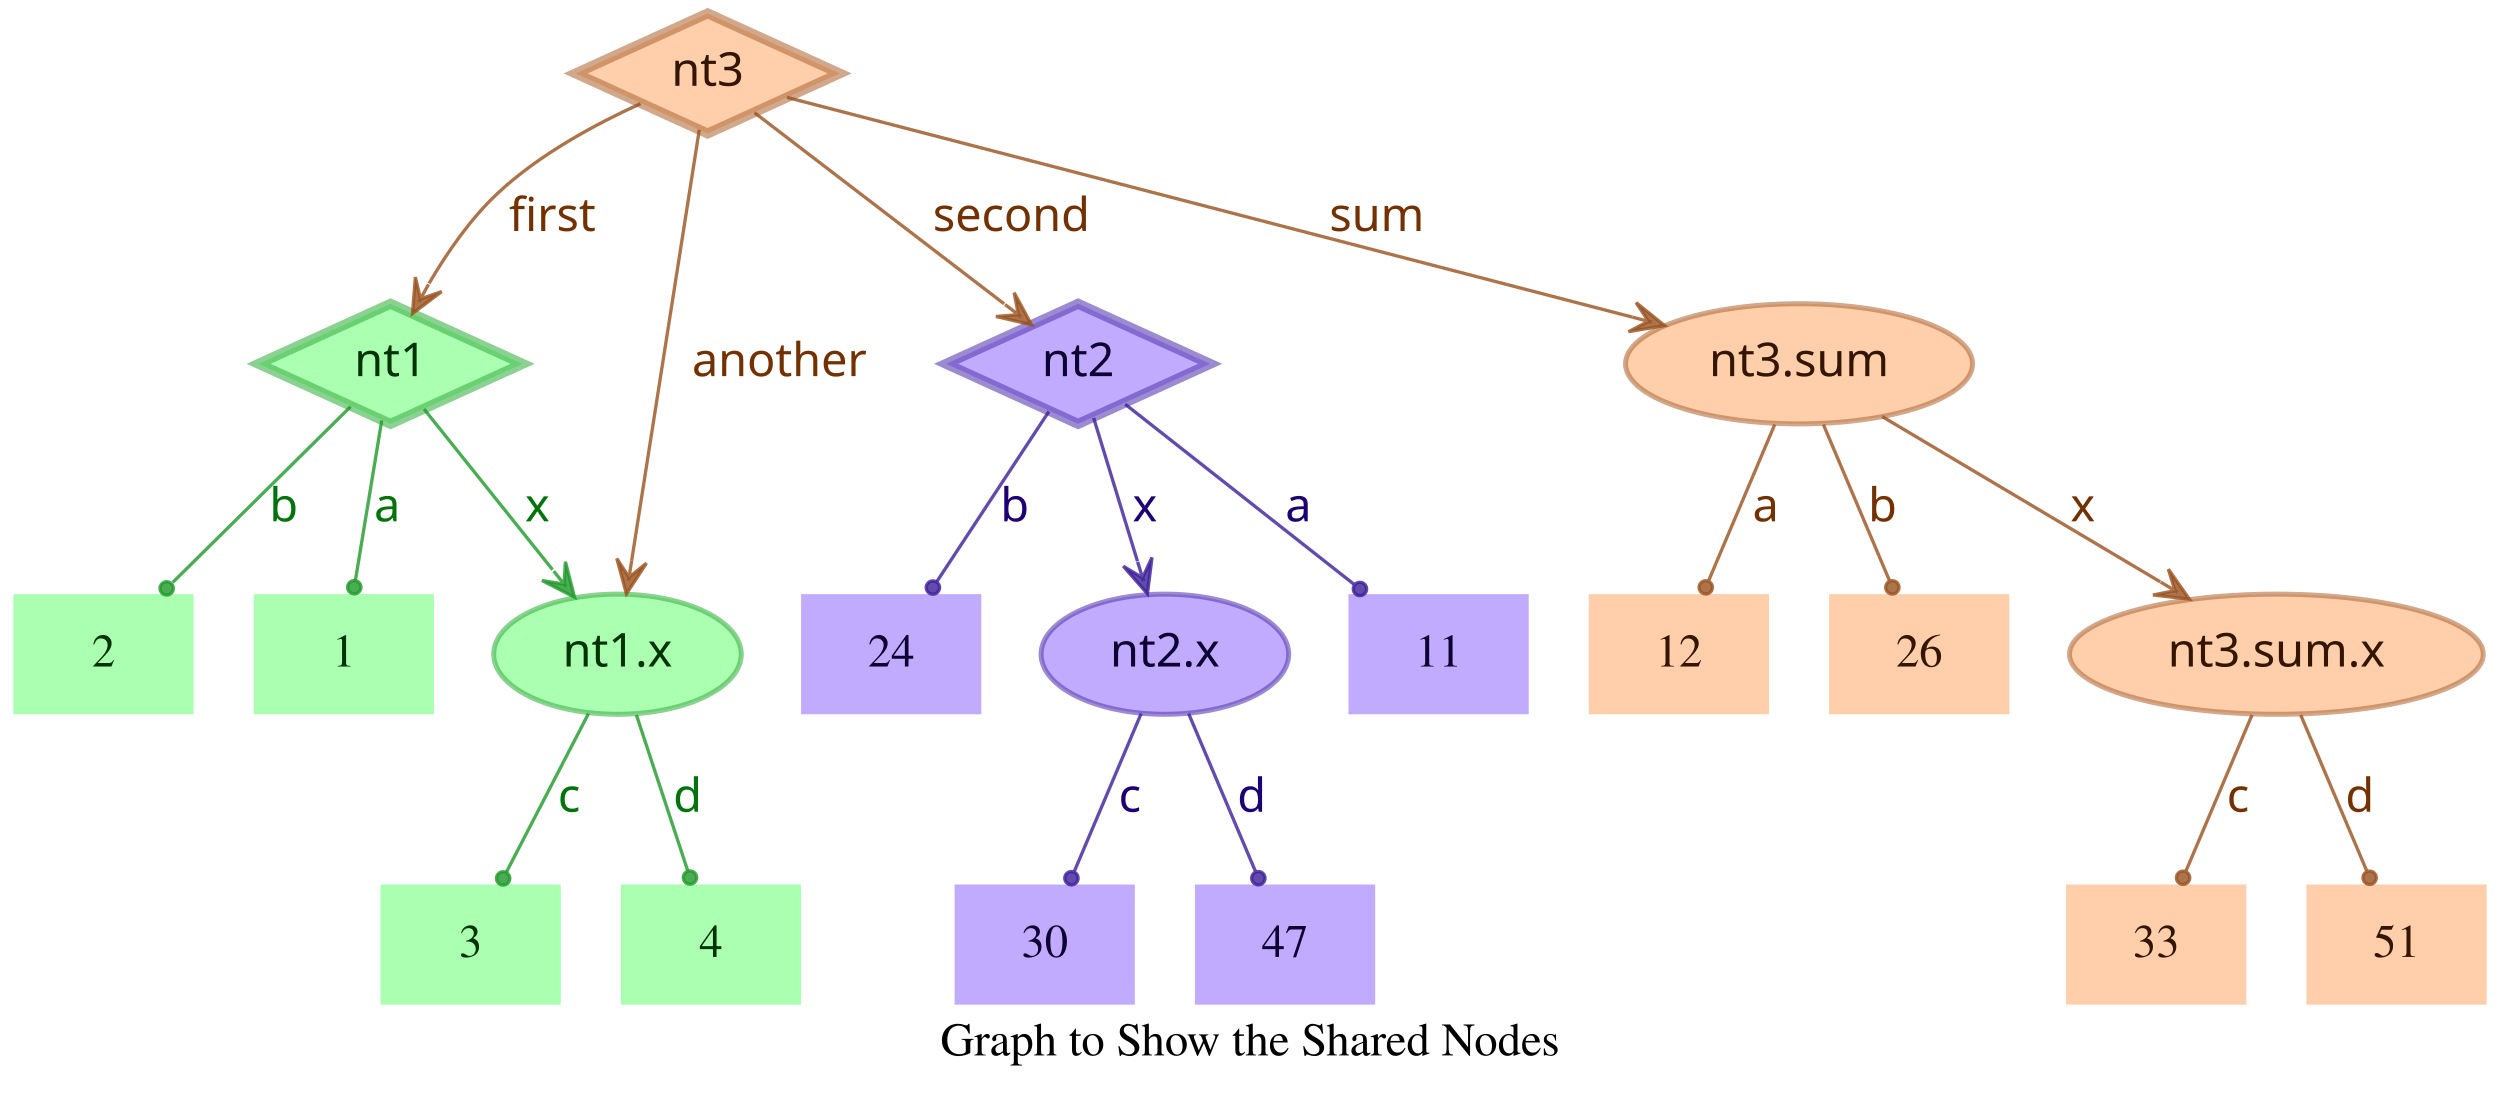
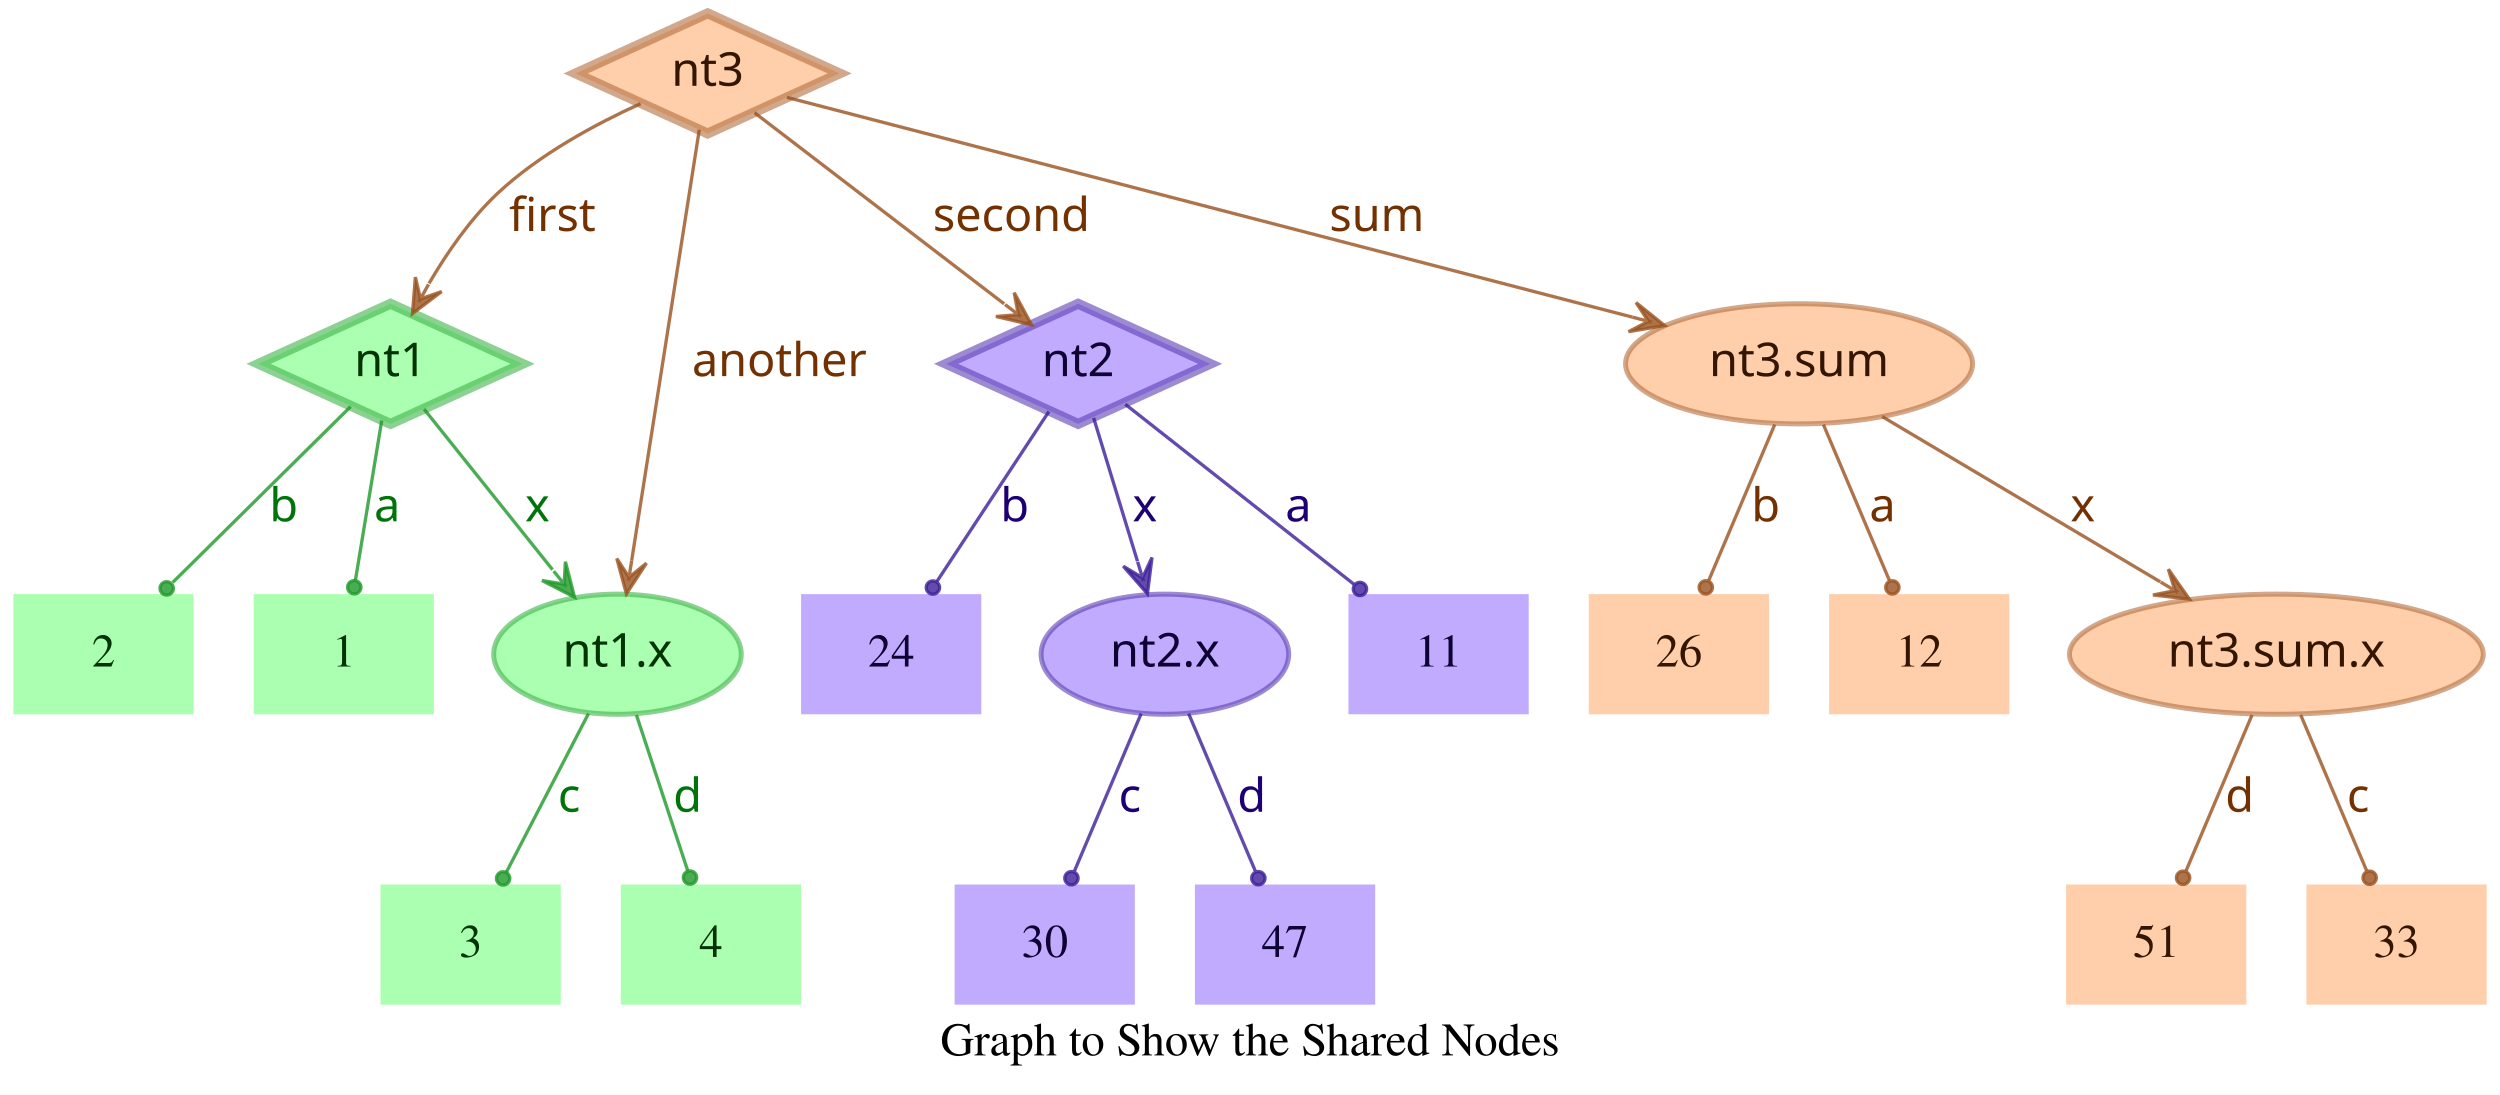
<svg xmlns="http://www.w3.org/2000/svg" width="749pt" height="328pt" viewBox="0.00 0.00 749.00 328.00">
  <g id="graph0" class="graph" transform="scale(1 1) rotate(0) translate(4 324)">
    <polygon fill="transparent" stroke="transparent" points="-4,4 -4,-324 745,-324 745,4 -4,4" />
    <text text-anchor="middle" x="370.5" y="-7.8" font-family="Times,serif" font-size="14.00">Graph to Show the Shared Nodes</text>
    <g id="node1" class="node">
      <polygon fill="#73ff7e" fill-opacity="0.6" stroke="#3eb248" stroke-width="3" stroke-opacity="0.6" points="113,-233 73.45,-215 113,-197 152.55,-215 113,-233" />
      <text text-anchor="middle" x="113" y="-211.3" font-family="Times-Roman bold" font-size="14.00" fill="#003304">nt1</text>
    </g>
    <g id="node4" class="node">
      <polygon fill="#73ff7e" fill-opacity="0.6" stroke="transparent" stroke-width="1.5" points="126,-146 72,-146 72,-110 126,-110 126,-146" />
      <text text-anchor="middle" x="99" y="-124.3" font-family="Times,serif" font-size="14.00" fill="#003304">1</text>
    </g>
    <g id="edge1" class="edge">
      <path fill="none" stroke="#1f9929" stroke-opacity="0.8" d="M110.37,-198.01C108.14,-184.47 104.92,-164.96 102.48,-150.13" />
      <ellipse fill="#1f9929" fill-opacity="0.8" stroke="#1f9929" stroke-opacity="0.8" cx="102.14" cy="-148.06" rx="2" ry="2" />
      <text text-anchor="middle" x="112" y="-167.8" font-family="Times-Roman bold" font-size="14.00" fill="#00730a">a</text>
    </g>
    <g id="node5" class="node">
      <polygon fill="#73ff7e" fill-opacity="0.6" stroke="transparent" stroke-width="1.5" points="54,-146 0,-146 0,-110 54,-110 54,-146" />
      <text text-anchor="middle" x="27" y="-124.3" font-family="Times,serif" font-size="14.00" fill="#003304">2</text>
    </g>
    <g id="edge2" class="edge">
      <path fill="none" stroke="#1f9929" stroke-opacity="0.8" d="M101.04,-202.18C87.28,-188.58 64.44,-166.01 47.76,-149.52" />
      <ellipse fill="#1f9929" fill-opacity="0.8" stroke="#1f9929" stroke-opacity="0.8" cx="45.94" cy="-147.72" rx="2" ry="2" />
      <text text-anchor="middle" x="81" y="-167.8" font-family="Times-Roman bold" font-size="14.00" fill="#00730a">b</text>
    </g>
    <g id="node6" class="node">
      <ellipse fill="#73ff7e" fill-opacity="0.6" stroke="#3eb248" stroke-width="1.5" stroke-opacity="0.6" cx="181" cy="-128" rx="37.09" ry="18" />
      <text text-anchor="middle" x="181" y="-124.3" font-family="Times-Roman bold" font-size="14.00" fill="#003304">nt1.x</text>
    </g>
    <g id="edge3" class="edge">
      <path fill="none" stroke="#1f9929" stroke-opacity="0.8" d="M123.03,-201.46C133.13,-188.83 148.97,-169.03 161.54,-153.32" />
      <polygon fill="#1f9929" fill-opacity="0.8" stroke="#1f9929" stroke-opacity="0.8" points="168.13,-145.08 165.4,-155.7 165.01,-148.99 161.89,-152.89 161.89,-152.89 161.89,-152.89 165.01,-148.99 158.37,-150.08 168.13,-145.08 168.13,-145.08" />
      <text text-anchor="middle" x="157" y="-167.8" font-family="Times-Roman bold" font-size="14.00" fill="#00730a">x</text>
    </g>
    <g id="node2" class="node">
      <polygon fill="#9673ff" fill-opacity="0.6" stroke="#5b3eb2" stroke-width="3" stroke-opacity="0.6" points="319,-233 279.45,-215 319,-197 358.55,-215 319,-233" />
      <text text-anchor="middle" x="319" y="-211.3" font-family="Times-Roman bold" font-size="14.00" fill="#0d0033">nt2</text>
    </g>
    <g id="node7" class="node">
      <polygon fill="#9673ff" fill-opacity="0.6" stroke="transparent" stroke-width="1.5" points="454,-146 400,-146 400,-110 454,-110 454,-146" />
      <text text-anchor="middle" x="427" y="-124.3" font-family="Times,serif" font-size="14.00" fill="#0d0033">11</text>
    </g>
    <g id="edge4" class="edge">
      <path fill="none" stroke="#3d1f99" stroke-opacity="0.8" d="M333.12,-202.89C350.49,-189.22 380.29,-165.76 401.66,-148.94" />
      <ellipse fill="#3d1f99" fill-opacity="0.8" stroke="#3d1f99" stroke-opacity="0.8" cx="403.44" cy="-147.54" rx="2" ry="2" />
      <text text-anchor="middle" x="385" y="-167.8" font-family="Times-Roman bold" font-size="14.00" fill="#1d0073">a</text>
    </g>
    <g id="node8" class="node">
      <polygon fill="#9673ff" fill-opacity="0.6" stroke="transparent" stroke-width="1.5" points="290,-146 236,-146 236,-110 290,-110 290,-146" />
      <text text-anchor="middle" x="263" y="-124.3" font-family="Times,serif" font-size="14.00" fill="#0d0033">24</text>
    </g>
    <g id="edge5" class="edge">
      <path fill="none" stroke="#3d1f99" stroke-opacity="0.8" d="M310.25,-200.72C301.27,-187.09 287.17,-165.69 276.71,-149.81" />
      <ellipse fill="#3d1f99" fill-opacity="0.8" stroke="#3d1f99" stroke-opacity="0.8" cx="275.5" cy="-147.97" rx="2" ry="2" />
      <text text-anchor="middle" x="300" y="-167.8" font-family="Times-Roman bold" font-size="14.00" fill="#1d0073">b</text>
    </g>
    <g id="node9" class="node">
      <ellipse fill="#9673ff" fill-opacity="0.6" stroke="#5b3eb2" stroke-width="1.5" stroke-opacity="0.6" cx="345" cy="-128" rx="37.09" ry="18" />
      <text text-anchor="middle" x="345" y="-124.3" font-family="Times-Roman bold" font-size="14.00" fill="#0d0033">nt2.x</text>
    </g>
    <g id="edge6" class="edge">
      <path fill="none" stroke="#3d1f99" stroke-opacity="0.8" d="M323.65,-198.8C327.29,-186.89 332.45,-170.02 336.79,-155.84" />
      <polygon fill="#3d1f99" fill-opacity="0.8" stroke="#3d1f99" stroke-opacity="0.8" points="339.77,-146.11 341.14,-156.99 338.3,-150.89 336.84,-155.67 336.84,-155.67 336.84,-155.67 338.3,-150.89 332.54,-154.36 339.77,-146.11 339.77,-146.11" />
      <text text-anchor="middle" x="339" y="-167.8" font-family="Times-Roman bold" font-size="14.00" fill="#1d0073">x</text>
    </g>
    <g id="node3" class="node">
      <polygon fill="#ffad73" fill-opacity="0.6" stroke="#b26f3e" stroke-width="3" stroke-opacity="0.6" points="208,-320 168.45,-302 208,-284 247.55,-302 208,-320" />
      <text text-anchor="middle" x="208" y="-298.3" font-family="Times-Roman bold" font-size="14.00" fill="#331500">nt3</text>
    </g>
    <g id="edge7" class="edge">
      <path fill="none" stroke="#99521f" stroke-opacity="0.8" d="M187.91,-292.95C174.66,-286.94 157.49,-277.74 145,-266 136.86,-258.35 129.88,-248.22 124.53,-239.08" />
      <polygon fill="#99521f" fill-opacity="0.8" stroke="#99521f" stroke-opacity="0.8" points="119.57,-230.05 128.33,-236.65 121.98,-234.44 124.39,-238.82 124.39,-238.82 124.39,-238.82 121.98,-234.44 120.45,-240.99 119.57,-230.05 119.57,-230.05" />
      <text text-anchor="middle" x="161.5" y="-254.8" font-family="Times-Roman bold" font-size="14.00" fill="#733000">first</text>
    </g>
    <g id="edge8" class="edge">
      <path fill="none" stroke="#99521f" stroke-opacity="0.8" d="M222.06,-290.23C240.91,-275.8 274.57,-250.02 296.85,-232.96" />
      <polygon fill="#99521f" fill-opacity="0.8" stroke="#99521f" stroke-opacity="0.8" points="305.06,-226.68 299.85,-236.33 301.09,-229.72 297.12,-232.76 297.12,-232.76 297.12,-232.76 301.09,-229.72 294.38,-229.18 305.06,-226.68 305.06,-226.68" />
      <text text-anchor="middle" x="299" y="-254.8" font-family="Times-Roman bold" font-size="14.00" fill="#733000">second</text>
    </g>
    <g id="edge9" class="edge">
      <path fill="none" stroke="#99521f" stroke-opacity="0.8" d="M205.51,-285.13C200.89,-255.68 190.94,-192.3 185.24,-156" />
      <polygon fill="#99521f" fill-opacity="0.8" stroke="#99521f" stroke-opacity="0.8" points="183.68,-146.1 189.68,-155.28 184.46,-151.04 185.24,-155.98 185.24,-155.98 185.24,-155.98 184.46,-151.04 180.79,-156.68 183.68,-146.1 183.68,-146.1" />
      <text text-anchor="middle" x="229.5" y="-211.3" font-family="Times-Roman bold" font-size="14.00" fill="#733000">another</text>
    </g>
    <g id="node10" class="node">
      <ellipse fill="#ffad73" fill-opacity="0.6" stroke="#b26f3e" stroke-width="1.5" stroke-opacity="0.6" cx="535" cy="-215" rx="51.99" ry="18" />
      <text text-anchor="middle" x="535" y="-211.3" font-family="Times-Roman bold" font-size="14.00" fill="#331500">nt3.sum</text>
    </g>
    <g id="edge10" class="edge">
      <path fill="none" stroke="#99521f" stroke-opacity="0.8" d="M231.78,-294.82C284.77,-281.04 413.49,-247.59 485.01,-229" />
      <polygon fill="#99521f" fill-opacity="0.8" stroke="#99521f" stroke-opacity="0.8" points="494.71,-226.47 486.16,-233.35 489.87,-227.73 485.03,-228.99 485.03,-228.99 485.03,-228.99 489.87,-227.73 483.89,-224.63 494.71,-226.47 494.71,-226.47" />
      <text text-anchor="middle" x="408.5" y="-254.8" font-family="Times-Roman bold" font-size="14.00" fill="#733000">sum</text>
    </g>
    <g id="node11" class="node">
      <polygon fill="#73ff7e" fill-opacity="0.6" stroke="transparent" stroke-width="1.5" points="164,-59 110,-59 110,-23 164,-23 164,-59" />
      <text text-anchor="middle" x="137" y="-37.3" font-family="Times,serif" font-size="14.00" fill="#003304">3</text>
    </g>
    <g id="edge11" class="edge">
      <path fill="none" stroke="#1f9929" stroke-opacity="0.8" d="M172.31,-110.21C165.24,-96.56 155.24,-77.24 147.69,-62.65" />
      <ellipse fill="#1f9929" fill-opacity="0.8" stroke="#1f9929" stroke-opacity="0.8" cx="146.74" cy="-60.83" rx="2" ry="2" />
      <text text-anchor="middle" x="166.5" y="-80.8" font-family="Times-Roman bold" font-size="14.00" fill="#00730a">c</text>
    </g>
    <g id="node12" class="node">
      <polygon fill="#73ff7e" fill-opacity="0.6" stroke="transparent" stroke-width="1.5" points="236,-59 182,-59 182,-23 236,-23 236,-59" />
      <text text-anchor="middle" x="209" y="-37.3" font-family="Times,serif" font-size="14.00" fill="#003304">4</text>
    </g>
    <g id="edge12" class="edge">
      <path fill="none" stroke="#1f9929" stroke-opacity="0.8" d="M186.67,-109.8C191.11,-96.32 197.31,-77.5 202.05,-63.11" />
      <ellipse fill="#1f9929" fill-opacity="0.8" stroke="#1f9929" stroke-opacity="0.8" cx="202.72" cy="-61.08" rx="2" ry="2" />
      <text text-anchor="middle" x="202" y="-80.8" font-family="Times-Roman bold" font-size="14.00" fill="#00730a">d</text>
    </g>
    <g id="node13" class="node">
      <polygon fill="#9673ff" fill-opacity="0.6" stroke="transparent" stroke-width="1.5" points="336,-59 282,-59 282,-23 336,-23 336,-59" />
      <text text-anchor="middle" x="309" y="-37.3" font-family="Times,serif" font-size="14.00" fill="#0d0033">30</text>
    </g>
    <g id="edge13" class="edge">
      <path fill="none" stroke="#3d1f99" stroke-opacity="0.8" d="M337.89,-110.21C332.16,-96.67 324.07,-77.57 317.9,-63.02" />
      <ellipse fill="#3d1f99" fill-opacity="0.8" stroke="#3d1f99" stroke-opacity="0.8" cx="317" cy="-60.89" rx="2" ry="2" />
      <text text-anchor="middle" x="334.5" y="-80.8" font-family="Times-Roman bold" font-size="14.00" fill="#1d0073">c</text>
    </g>
    <g id="node14" class="node">
      <polygon fill="#9673ff" fill-opacity="0.6" stroke="transparent" stroke-width="1.5" points="408,-59 354,-59 354,-23 408,-23 408,-59" />
      <text text-anchor="middle" x="381" y="-37.3" font-family="Times,serif" font-size="14.00" fill="#0d0033">47</text>
    </g>
    <g id="edge14" class="edge">
      <path fill="none" stroke="#3d1f99" stroke-opacity="0.8" d="M352.11,-110.21C357.84,-96.67 365.93,-77.57 372.1,-63.02" />
      <ellipse fill="#3d1f99" fill-opacity="0.8" stroke="#3d1f99" stroke-opacity="0.8" cx="373" cy="-60.89" rx="2" ry="2" />
      <text text-anchor="middle" x="371" y="-80.8" font-family="Times-Roman bold" font-size="14.00" fill="#1d0073">d</text>
    </g>
    <g id="node15" class="node">
      <ellipse fill="#ffad73" fill-opacity="0.6" stroke="#b26f3e" stroke-width="1.5" stroke-opacity="0.6" cx="678" cy="-128" rx="61.99" ry="18" />
      <text text-anchor="middle" x="678" y="-124.3" font-family="Times-Roman bold" font-size="14.00" fill="#331500">nt3.sum.x</text>
    </g>
    <g id="edge15" class="edge">
      <path fill="none" stroke="#99521f" stroke-opacity="0.8" d="M559.91,-199.19C582.96,-185.49 617.45,-164.99 643.21,-149.68" />
      <polygon fill="#99521f" fill-opacity="0.8" stroke="#99521f" stroke-opacity="0.8" points="651.93,-144.5 645.63,-153.48 647.63,-147.05 643.33,-149.61 643.33,-149.61 643.33,-149.61 647.63,-147.05 641.03,-145.74 651.93,-144.5 651.93,-144.5" />
      <text text-anchor="middle" x="620" y="-167.8" font-family="Times-Roman bold" font-size="14.00" fill="#733000">x</text>
    </g>
    <g id="node16" class="node">
      <polygon fill="#ffad73" fill-opacity="0.6" stroke="transparent" stroke-width="1.5" points="526,-146 472,-146 472,-110 526,-110 526,-146" />
-       <text text-anchor="middle" x="499" y="-124.3" font-family="Times,serif" font-size="14.00" fill="#331500">12</text>
+       <text text-anchor="middle" x="499" y="-124.3" font-family="Times,serif" font-size="14.00" fill="#331500">26</text>
    </g>
    <g id="edge16" class="edge">
      <path fill="none" stroke="#99521f" stroke-opacity="0.8" d="M527.71,-196.8C522.01,-183.32 514.04,-164.5 507.94,-150.11" />
      <ellipse fill="#99521f" fill-opacity="0.8" stroke="#99521f" stroke-opacity="0.8" cx="507.05" cy="-148.02" rx="2" ry="2" />
-       <text text-anchor="middle" x="525" y="-167.8" font-family="Times-Roman bold" font-size="14.00" fill="#733000">a</text>
+       <text text-anchor="middle" x="525" y="-167.8" font-family="Times-Roman bold" font-size="14.00" fill="#733000">b</text>
    </g>
    <g id="node17" class="node">
      <polygon fill="#ffad73" fill-opacity="0.6" stroke="transparent" stroke-width="1.5" points="598,-146 544,-146 544,-110 598,-110 598,-146" />
-       <text text-anchor="middle" x="571" y="-124.3" font-family="Times,serif" font-size="14.00" fill="#331500">26</text>
+       <text text-anchor="middle" x="571" y="-124.3" font-family="Times,serif" font-size="14.00" fill="#331500">12</text>
    </g>
    <g id="edge17" class="edge">
      <path fill="none" stroke="#99521f" stroke-opacity="0.8" d="M542.29,-196.8C547.99,-183.32 555.96,-164.5 562.06,-150.11" />
      <ellipse fill="#99521f" fill-opacity="0.8" stroke="#99521f" stroke-opacity="0.8" cx="562.95" cy="-148.02" rx="2" ry="2" />
-       <text text-anchor="middle" x="560" y="-167.8" font-family="Times-Roman bold" font-size="14.00" fill="#733000">b</text>
+       <text text-anchor="middle" x="560" y="-167.8" font-family="Times-Roman bold" font-size="14.00" fill="#733000">a</text>
    </g>
    <g id="node18" class="node">
      <polygon fill="#ffad73" fill-opacity="0.6" stroke="transparent" stroke-width="1.5" points="669,-59 615,-59 615,-23 669,-23 669,-59" />
-       <text text-anchor="middle" x="642" y="-37.3" font-family="Times,serif" font-size="14.00" fill="#331500">33</text>
+       <text text-anchor="middle" x="642" y="-37.3" font-family="Times,serif" font-size="14.00" fill="#331500">51</text>
    </g>
    <g id="edge18" class="edge">
      <path fill="none" stroke="#99521f" stroke-opacity="0.8" d="M670.71,-109.8C665.01,-96.32 657.04,-77.5 650.94,-63.11" />
      <ellipse fill="#99521f" fill-opacity="0.8" stroke="#99521f" stroke-opacity="0.8" cx="650.05" cy="-61.02" rx="2" ry="2" />
-       <text text-anchor="middle" x="666.5" y="-80.8" font-family="Times-Roman bold" font-size="14.00" fill="#733000">c</text>
+       <text text-anchor="middle" x="667" y="-80.8" font-family="Times-Roman bold" font-size="14.00" fill="#733000">d</text>
    </g>
    <g id="node19" class="node">
      <polygon fill="#ffad73" fill-opacity="0.6" stroke="transparent" stroke-width="1.5" points="741,-59 687,-59 687,-23 741,-23 741,-59" />
-       <text text-anchor="middle" x="714" y="-37.3" font-family="Times,serif" font-size="14.00" fill="#331500">51</text>
+       <text text-anchor="middle" x="714" y="-37.3" font-family="Times,serif" font-size="14.00" fill="#331500">33</text>
    </g>
    <g id="edge19" class="edge">
      <path fill="none" stroke="#99521f" stroke-opacity="0.8" d="M685.29,-109.8C690.99,-96.32 698.96,-77.5 705.06,-63.11" />
      <ellipse fill="#99521f" fill-opacity="0.8" stroke="#99521f" stroke-opacity="0.8" cx="705.95" cy="-61.02" rx="2" ry="2" />
-       <text text-anchor="middle" x="703" y="-80.8" font-family="Times-Roman bold" font-size="14.00" fill="#733000">d</text>
+       <text text-anchor="middle" x="702.5" y="-80.8" font-family="Times-Roman bold" font-size="14.00" fill="#733000">c</text>
    </g>
  </g>
</svg>
